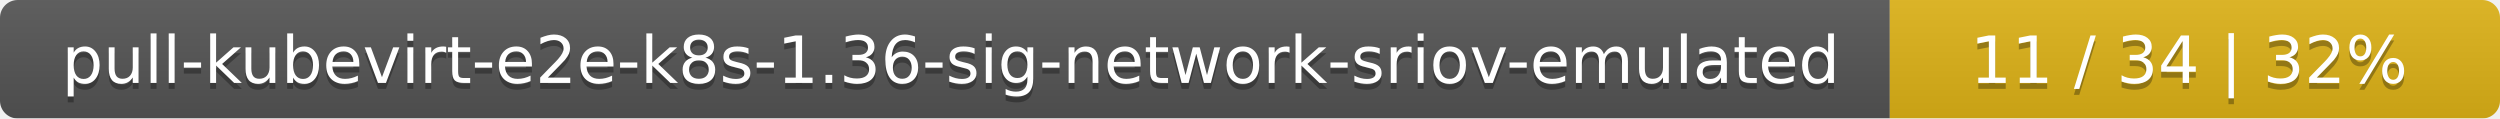
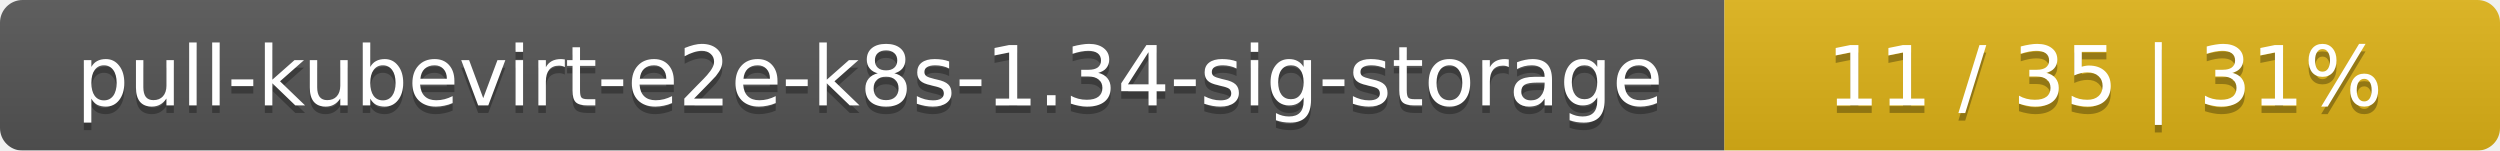
- <svg xmlns="http://www.w3.org/2000/svg" width="422" height="20">
+ <svg xmlns="http://www.w3.org/2000/svg" width="332" height="20">
  <linearGradient id="smooth" x2="0" y2="100%">
    <stop offset="0" stop-color="#bbb" stop-opacity=".1" />
    <stop offset="1" stop-opacity=".1" />
  </linearGradient>
  <mask id="round">
-     <rect width="422" height="20" rx="3" fill="#fff" />
+     <rect width="332" height="20" rx="3" fill="#fff" />
  </mask>
  <g mask="url(#round)">
-     <rect width="319" height="20" fill="#555" />
-     <rect x="319" width="103" height="20" fill="#dfb317" />
-     <rect width="422" height="20" fill="url(#smooth)" />
+     <rect width="229" height="20" fill="#555" />
+     <rect x="229" width="103" height="20" fill="#dfb317" />
+     <rect width="332" height="20" fill="url(#smooth)" />
  </g>
  <g fill="#fff" text-anchor="middle" font-family="DejaVu Sans,Verdana,Geneva,sans-serif" font-size="11">
-     <text x="160.5" y="15" fill="#010101" fill-opacity=".3">pull-kubevirt-e2e-k8s-1.36-sig-network-sriov-emulated</text>
-     <text x="160.5" y="14">pull-kubevirt-e2e-k8s-1.36-sig-network-sriov-emulated</text>
-     <text x="369.5" y="15" fill="#010101" fill-opacity=".3">11 / 34    |    32%</text>
-     <text x="369.5" y="14">11 / 34    |    32%</text>
+     <text x="115.5" y="15" fill="#010101" fill-opacity=".3">pull-kubevirt-e2e-k8s-1.34-sig-storage</text>
+     <text x="115.5" y="14">pull-kubevirt-e2e-k8s-1.34-sig-storage</text>
+     <text x="279.5" y="15" fill="#010101" fill-opacity=".3">11 / 35    |    31%</text>
+     <text x="279.5" y="14">11 / 35    |    31%</text>
  </g>
</svg>
